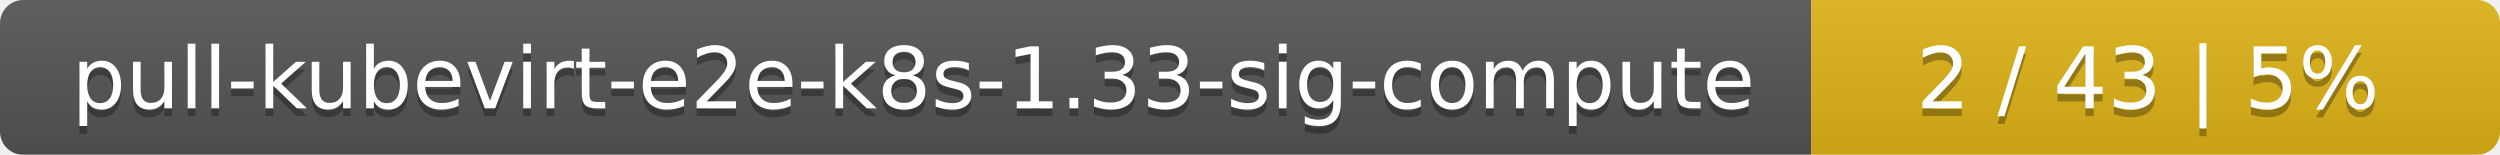
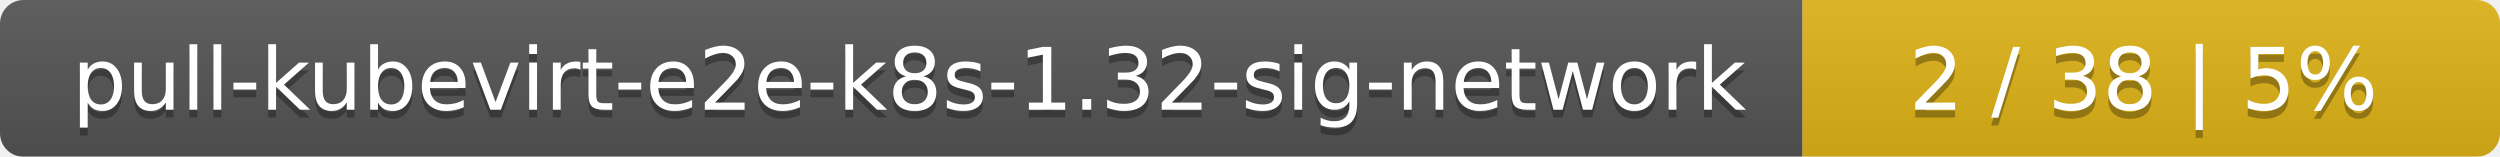
- <svg xmlns="http://www.w3.org/2000/svg" width="323" height="20">
+ <svg xmlns="http://www.w3.org/2000/svg" width="319" height="20">
  <linearGradient id="smooth" x2="0" y2="100%">
    <stop offset="0" stop-color="#bbb" stop-opacity=".1" />
    <stop offset="1" stop-opacity=".1" />
  </linearGradient>
  <mask id="round">
-     <rect width="323" height="20" rx="3" fill="#fff" />
+     <rect width="319" height="20" rx="3" fill="#fff" />
  </mask>
  <g mask="url(#round)">
-     <rect width="234" height="20" fill="#555" />
-     <rect x="234" width="89" height="20" fill="#dfb317" />
-     <rect width="323" height="20" fill="url(#smooth)" />
+     <rect width="230" height="20" fill="#555" />
+     <rect x="230" width="89" height="20" fill="#dfb317" />
+     <rect width="319" height="20" fill="url(#smooth)" />
  </g>
  <g fill="#fff" text-anchor="middle" font-family="DejaVu Sans,Verdana,Geneva,sans-serif" font-size="11">
-     <text x="118" y="15" fill="#010101" fill-opacity=".3">pull-kubevirt-e2e-k8s-1.33-sig-compute</text>
-     <text x="118" y="14">pull-kubevirt-e2e-k8s-1.33-sig-compute</text>
-     <text x="277.5" y="15" fill="#010101" fill-opacity=".3">2 / 43    |    5%</text>
-     <text x="277.5" y="14">2 / 43    |    5%</text>
+     <text x="116" y="15" fill="#010101" fill-opacity=".3">pull-kubevirt-e2e-k8s-1.32-sig-network</text>
+     <text x="116" y="14">pull-kubevirt-e2e-k8s-1.32-sig-network</text>
+     <text x="273.5" y="15" fill="#010101" fill-opacity=".3">2 / 38    |    5%</text>
+     <text x="273.5" y="14">2 / 38    |    5%</text>
  </g>
</svg>
